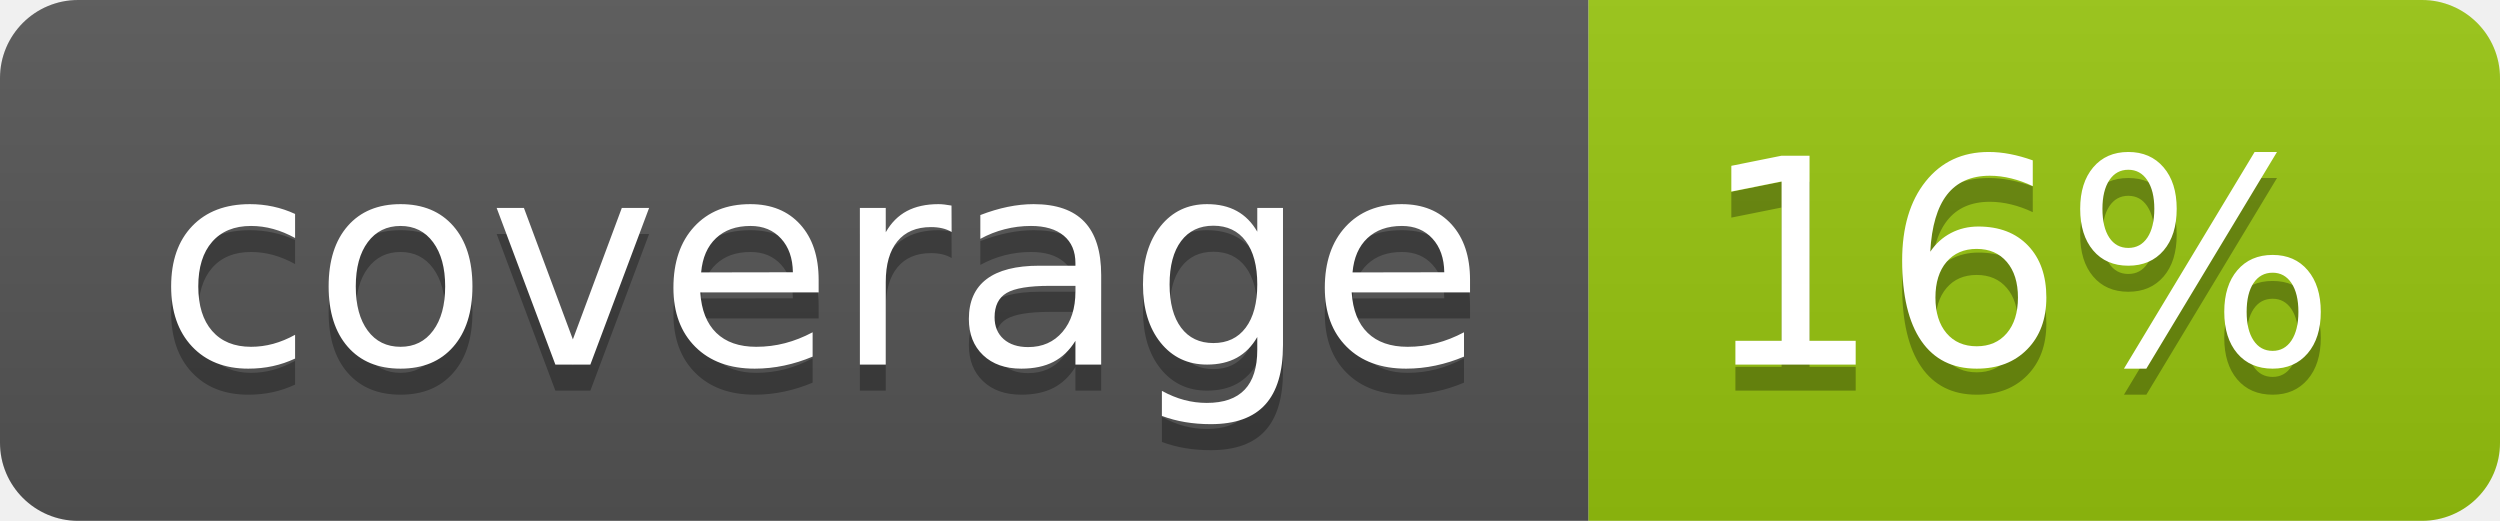
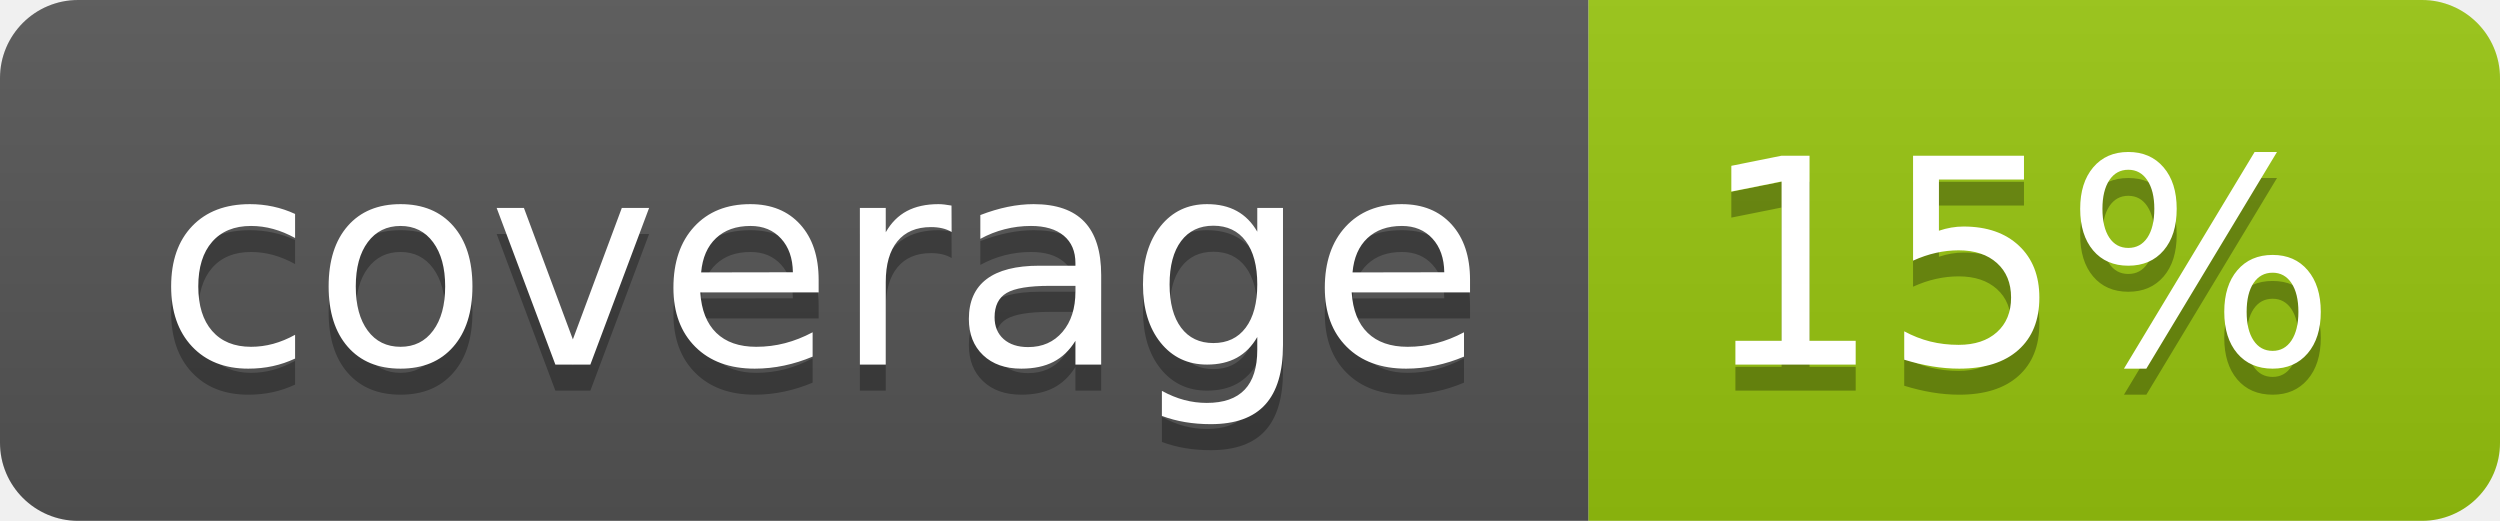
<svg xmlns="http://www.w3.org/2000/svg" width="96" height="20">
  <linearGradient id="b" x2="0" y2="100%">
    <stop offset="0" stop-color="#bbb" stop-opacity=".1" />
    <stop offset="1" stop-opacity=".1" />
  </linearGradient>
  <clipPath id="a">
    <rect width="96" height="20" rx="3" fill="#fff" />
  </clipPath>
  <g clip-path="url(#a)">
    <path fill="#555" d="M0 0h61v20H0z" />
    <path fill="#97C50F" d="M61 0h35v20H61z" />
    <path fill="url(#b)" d="M0 0h96v20H0z" />
  </g>
  <g fill="#fff" text-anchor="middle" font-family="DejaVu Sans,Verdana,Geneva,sans-serif" font-size="110">
    <text x="315" y="150" fill="#010101" fill-opacity=".3" transform="scale(.1)" textLength="510">coverage</text>
    <text x="315" y="140" transform="scale(.1)" textLength="510">coverage</text>
-     <text x="775" y="150" fill="#010101" fill-opacity=".3" transform="scale(.1)" textLength="250">16%</text>
-     <text x="775" y="140" transform="scale(.1)" textLength="250">16%</text>
+     <text x="775" y="150" fill="#010101" fill-opacity=".3" transform="scale(.1)" textLength="250">15%</text>
+     <text x="775" y="140" transform="scale(.1)" textLength="250">15%</text>
  </g>
</svg>
